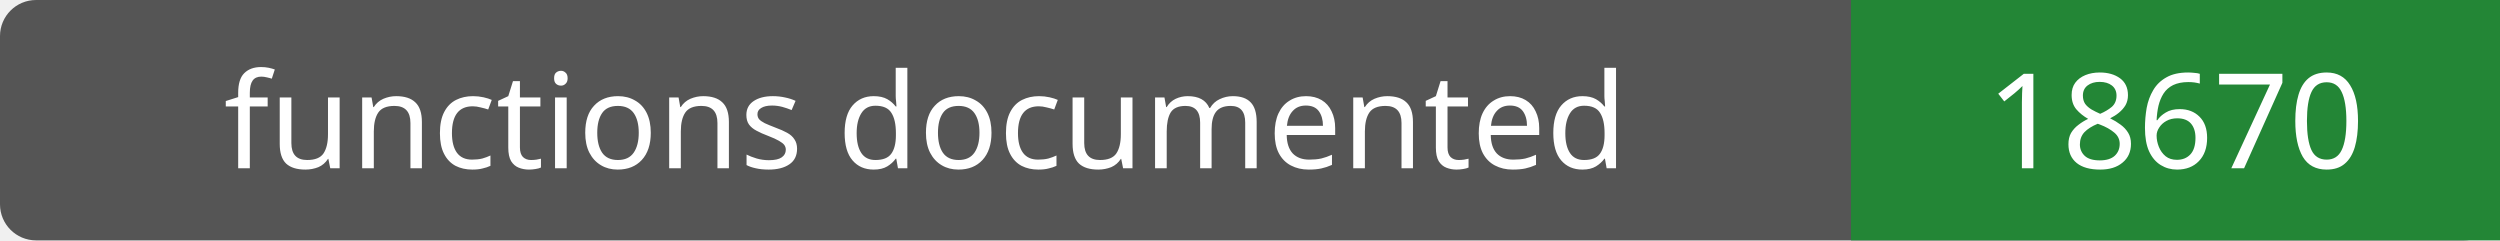
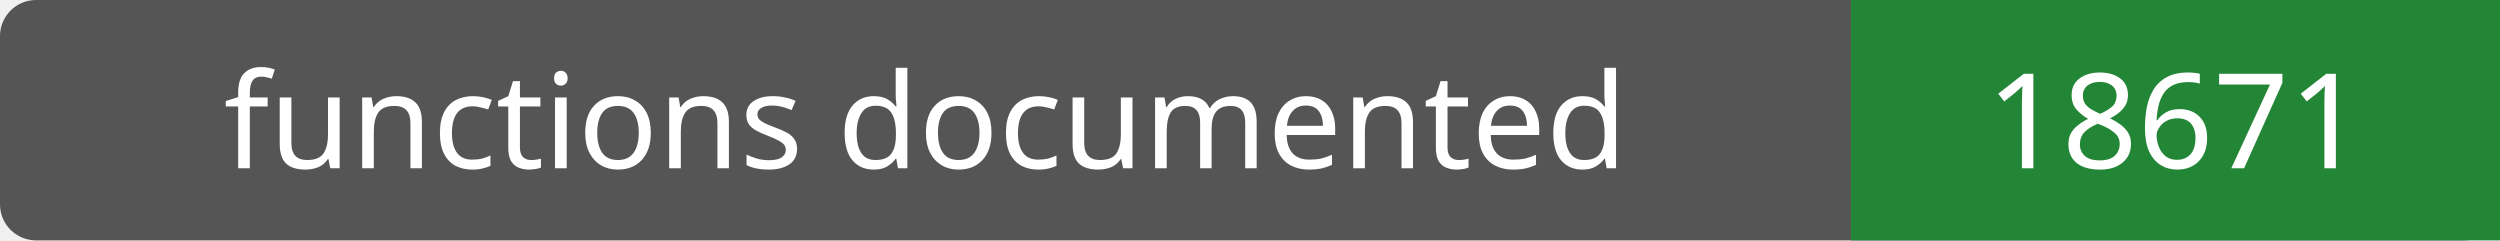
- <svg xmlns="http://www.w3.org/2000/svg" width="208" height="20" role="img" aria-label="functions documented: 18670">
+ <svg xmlns="http://www.w3.org/2000/svg" width="208" height="20" role="img" aria-label="functions documented: 18671">
  <rect width="208" height="20" rx="3" fill="#555" />
  <path fill="#238636" d="M154 0h54v20H154z" />
  <g fill="#fff" text-anchor="middle" font-family="Verdana,sans-serif" font-size="11">
    <text x="77.0" y="14">functions documented</text>
-     <text x="181.0" y="14">18670</text>
+     <text x="181.0" y="14">18671</text>
  </g>
</svg>
